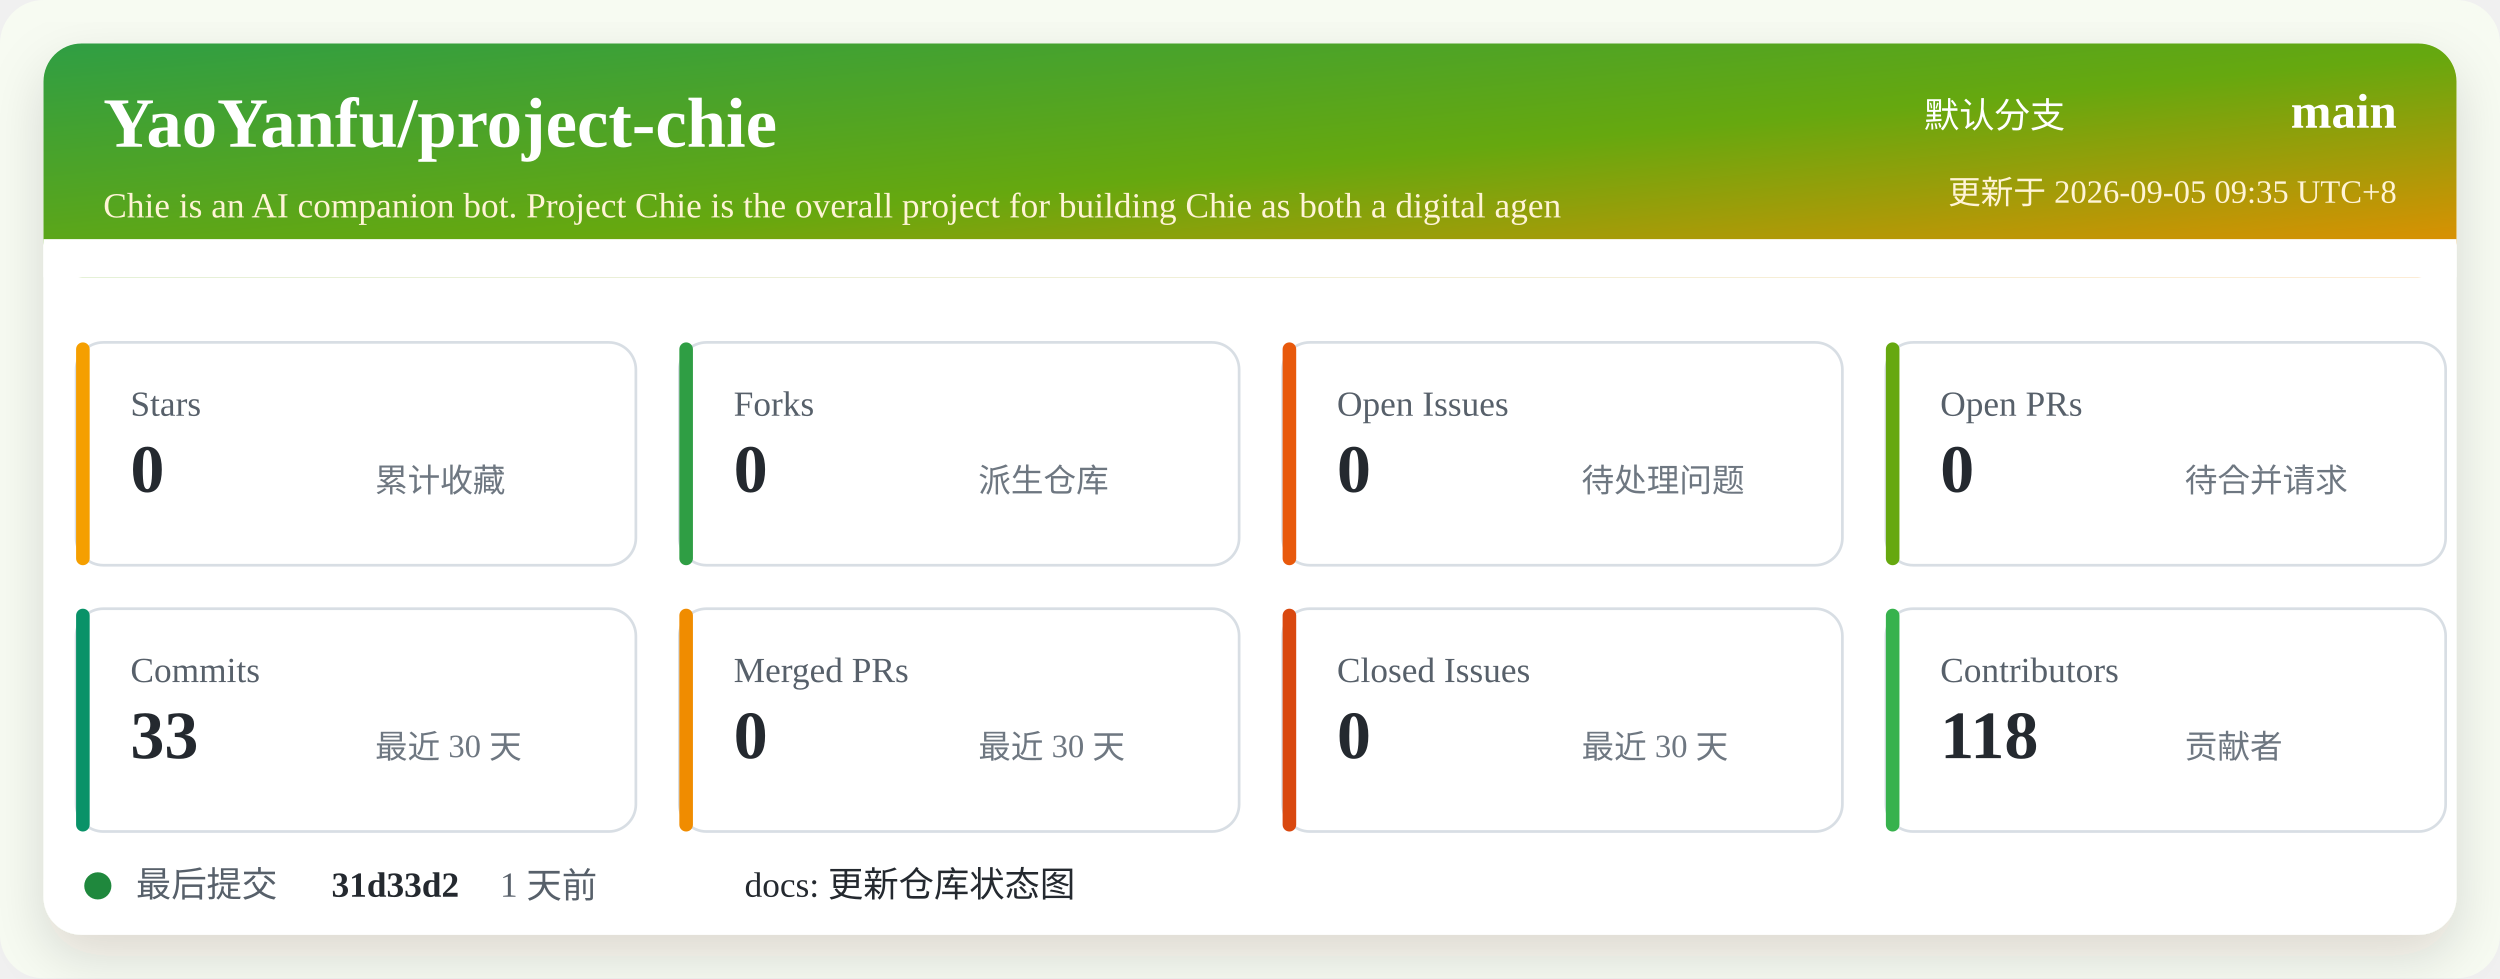
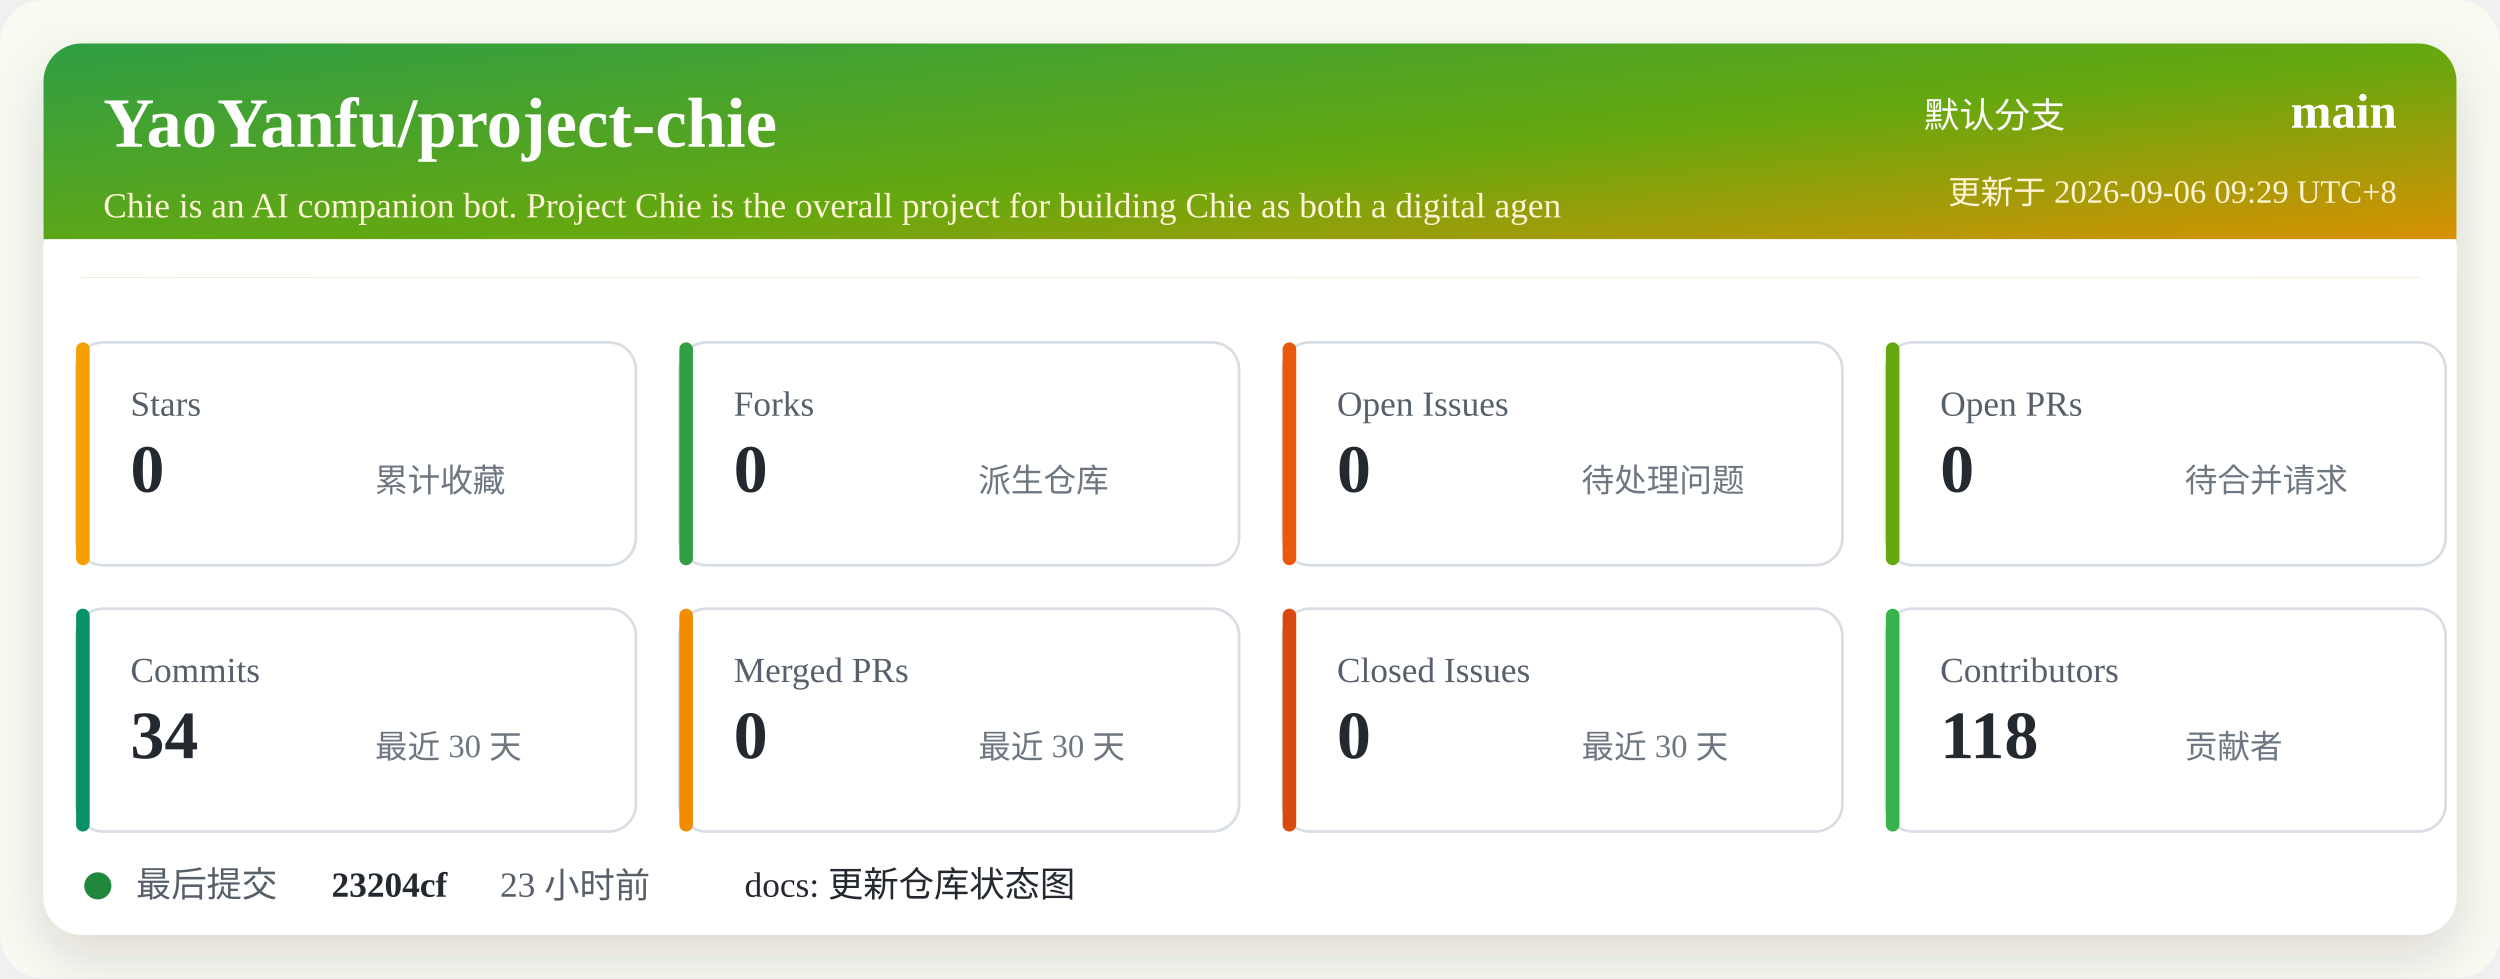
<svg xmlns="http://www.w3.org/2000/svg" width="920" height="360" viewBox="0 0 920 360" role="img" aria-labelledby="title desc">
  <defs>
    <linearGradient id="header" x1="0" x2="1" y1="0" y2="1">
      <stop offset="0%" stop-color="#2f9e44" />
      <stop offset="52%" stop-color="#66a80f" />
      <stop offset="100%" stop-color="#f08c00" />
    </linearGradient>
    <filter id="shadow" x="-5%" y="-5%" width="110%" height="110%">
      <feDropShadow dx="0" dy="8" stdDeviation="10" flood-color="#2b2318" flood-opacity="0.14" />
    </filter>
  </defs>
  <rect width="920" height="360" rx="16" fill="#f7fbf2" />
  <rect x="16" y="16" width="888" height="328" rx="14" fill="#ffffff" filter="url(#shadow)" />
  <rect x="16" y="16" width="888" height="86" rx="14" fill="url(#header)" />
  <path d="M16 88 H904 V102 H16 Z" fill="#ffffff" />
  <text x="38" y="54" fill="#ffffff" font-size="26" font-weight="700">YaoYanfu/project-chie</text>
  <text x="38" y="80" fill="#fff4d6" font-size="13">Chie is an AI companion bot. Project Chie is the overall project for building Chie as both a digital agen</text>
  <text x="760" y="47" fill="#ffffff" font-size="13" text-anchor="end">默认分支</text>
  <text x="882" y="47" fill="#ffffff" font-size="18" font-weight="700" text-anchor="end">main</text>
-   <text x="882" y="75" fill="#fff4d6" font-size="12" text-anchor="end">更新于 2026-09-05 09:35 UTC+8</text>
+   <text x="882" y="75" fill="#fff4d6" font-size="12" text-anchor="end">更新于 2026-09-06 09:29 UTC+8</text>
  <g transform="translate(28 126)">
    <rect width="206" height="82" rx="10" fill="#ffffff" stroke="#d8dee4" />
    <rect x="0" y="0" width="5" height="82" rx="2.5" fill="#f59f00" />
    <text x="20" y="27" fill="#57606a" font-size="13">Stars</text>
    <text x="20" y="55" fill="#24292f" font-size="25" font-weight="700">0</text>
    <text x="110" y="55" fill="#6e7781" font-size="12">累计收藏</text>
  </g>
  <g transform="translate(250 126)">
    <rect width="206" height="82" rx="10" fill="#ffffff" stroke="#d8dee4" />
    <rect x="0" y="0" width="5" height="82" rx="2.5" fill="#2f9e44" />
    <text x="20" y="27" fill="#57606a" font-size="13">Forks</text>
    <text x="20" y="55" fill="#24292f" font-size="25" font-weight="700">0</text>
    <text x="110" y="55" fill="#6e7781" font-size="12">派生仓库</text>
  </g>
  <g transform="translate(472 126)">
    <rect width="206" height="82" rx="10" fill="#ffffff" stroke="#d8dee4" />
    <rect x="0" y="0" width="5" height="82" rx="2.5" fill="#e8590c" />
    <text x="20" y="27" fill="#57606a" font-size="13">Open Issues</text>
    <text x="20" y="55" fill="#24292f" font-size="25" font-weight="700">0</text>
    <text x="110" y="55" fill="#6e7781" font-size="12">待处理问题</text>
  </g>
  <g transform="translate(694 126)">
    <rect width="206" height="82" rx="10" fill="#ffffff" stroke="#d8dee4" />
    <rect x="0" y="0" width="5" height="82" rx="2.5" fill="#66a80f" />
    <text x="20" y="27" fill="#57606a" font-size="13">Open PRs</text>
    <text x="20" y="55" fill="#24292f" font-size="25" font-weight="700">0</text>
    <text x="110" y="55" fill="#6e7781" font-size="12">待合并请求</text>
  </g>
  <g transform="translate(28 224)">
    <rect width="206" height="82" rx="10" fill="#ffffff" stroke="#d8dee4" />
    <rect x="0" y="0" width="5" height="82" rx="2.5" fill="#099268" />
    <text x="20" y="27" fill="#57606a" font-size="13">Commits</text>
-     <text x="20" y="55" fill="#24292f" font-size="25" font-weight="700">33</text>
+     <text x="20" y="55" fill="#24292f" font-size="25" font-weight="700">34</text>
    <text x="110" y="55" fill="#6e7781" font-size="12">最近 30 天</text>
  </g>
  <g transform="translate(250 224)">
    <rect width="206" height="82" rx="10" fill="#ffffff" stroke="#d8dee4" />
    <rect x="0" y="0" width="5" height="82" rx="2.5" fill="#f08c00" />
    <text x="20" y="27" fill="#57606a" font-size="13">Merged PRs</text>
    <text x="20" y="55" fill="#24292f" font-size="25" font-weight="700">0</text>
    <text x="110" y="55" fill="#6e7781" font-size="12">最近 30 天</text>
  </g>
  <g transform="translate(472 224)">
    <rect width="206" height="82" rx="10" fill="#ffffff" stroke="#d8dee4" />
    <rect x="0" y="0" width="5" height="82" rx="2.5" fill="#d9480f" />
    <text x="20" y="27" fill="#57606a" font-size="13">Closed Issues</text>
    <text x="20" y="55" fill="#24292f" font-size="25" font-weight="700">0</text>
    <text x="110" y="55" fill="#6e7781" font-size="12">最近 30 天</text>
  </g>
  <g transform="translate(694 224)">
    <rect width="206" height="82" rx="10" fill="#ffffff" stroke="#d8dee4" />
    <rect x="0" y="0" width="5" height="82" rx="2.5" fill="#37b24d" />
    <text x="20" y="27" fill="#57606a" font-size="13">Contributors</text>
    <text x="20" y="55" fill="#24292f" font-size="25" font-weight="700">118</text>
    <text x="110" y="55" fill="#6e7781" font-size="12">贡献者</text>
  </g>
  <g transform="translate(28 318)">
    <circle cx="8" cy="8" r="5" fill="#1f883d" />
    <text x="22" y="12" fill="#57606a" font-size="13">最后提交</text>
-     <text x="94" y="12" fill="#24292f" font-size="13" font-weight="700">31d33d2</text>
-     <text x="156" y="12" fill="#57606a" font-size="13">1 天前</text>
+     <text x="94" y="12" fill="#24292f" font-size="13" font-weight="700">23204cf</text>
+     <text x="156" y="12" fill="#57606a" font-size="13">23 小时前</text>
    <text x="246" y="12" fill="#24292f" font-size="13">docs: 更新仓库状态图</text>
  </g>
</svg>
